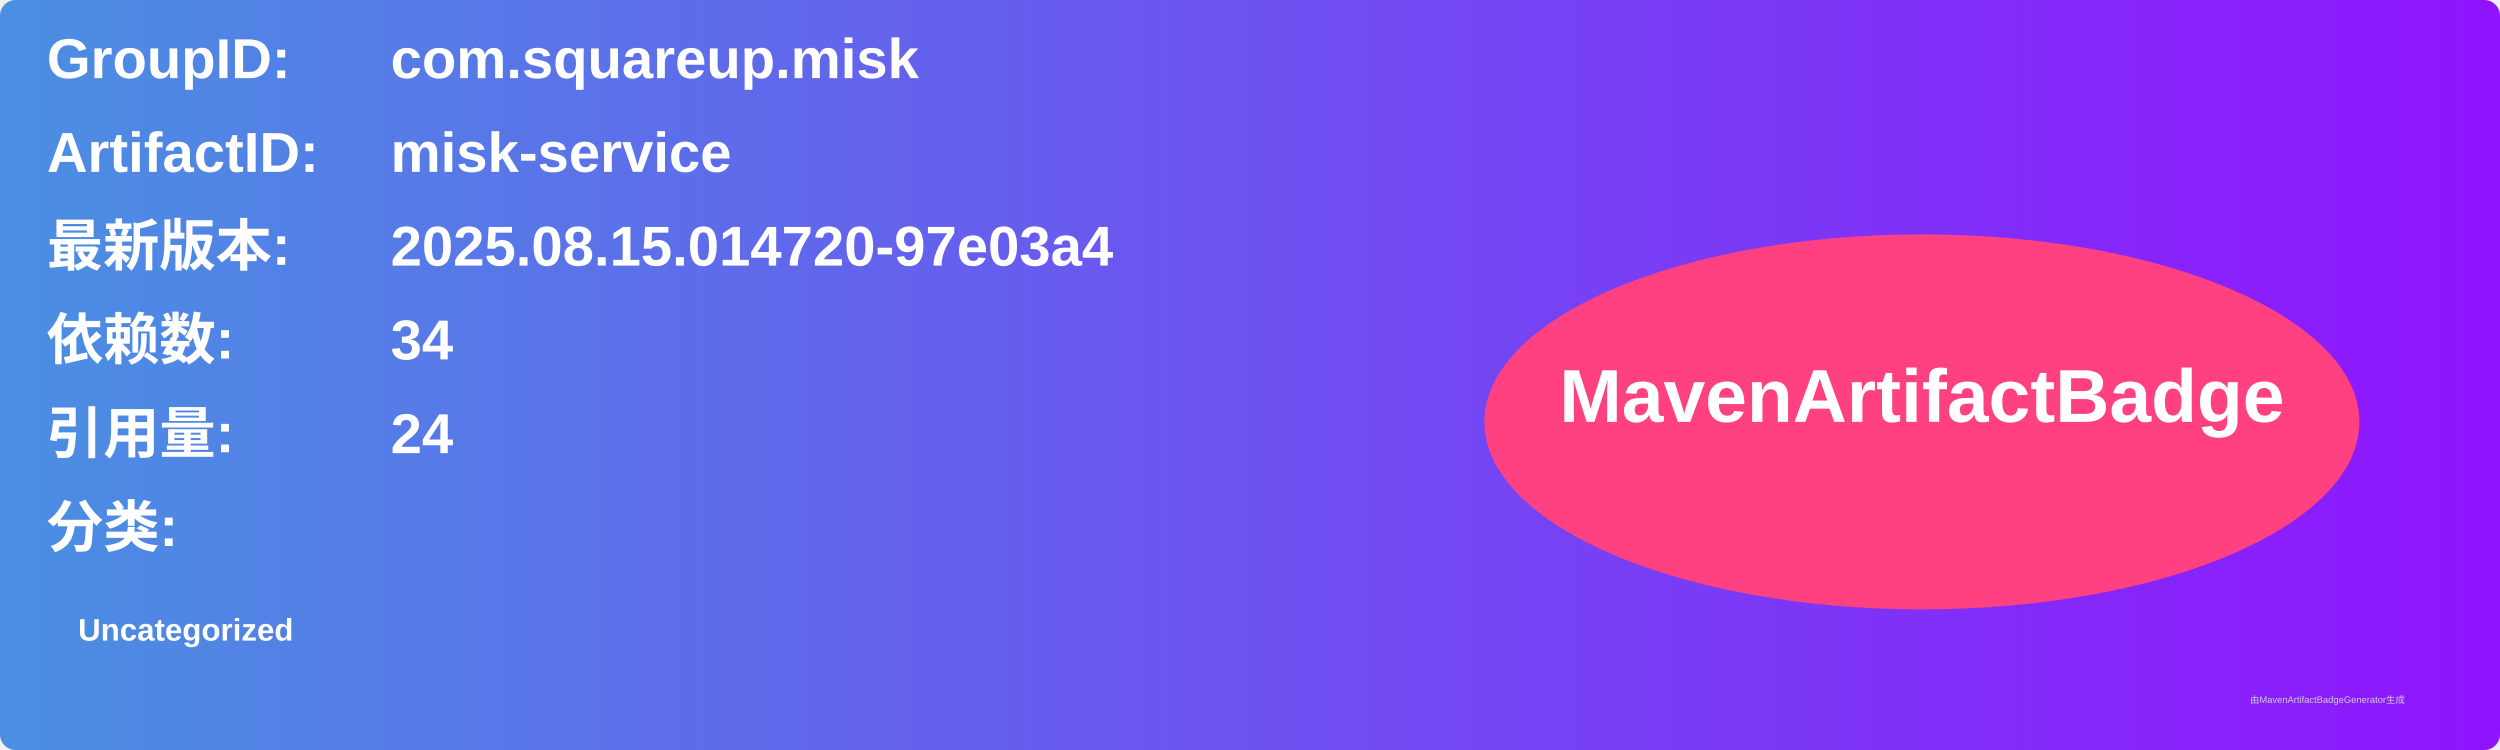
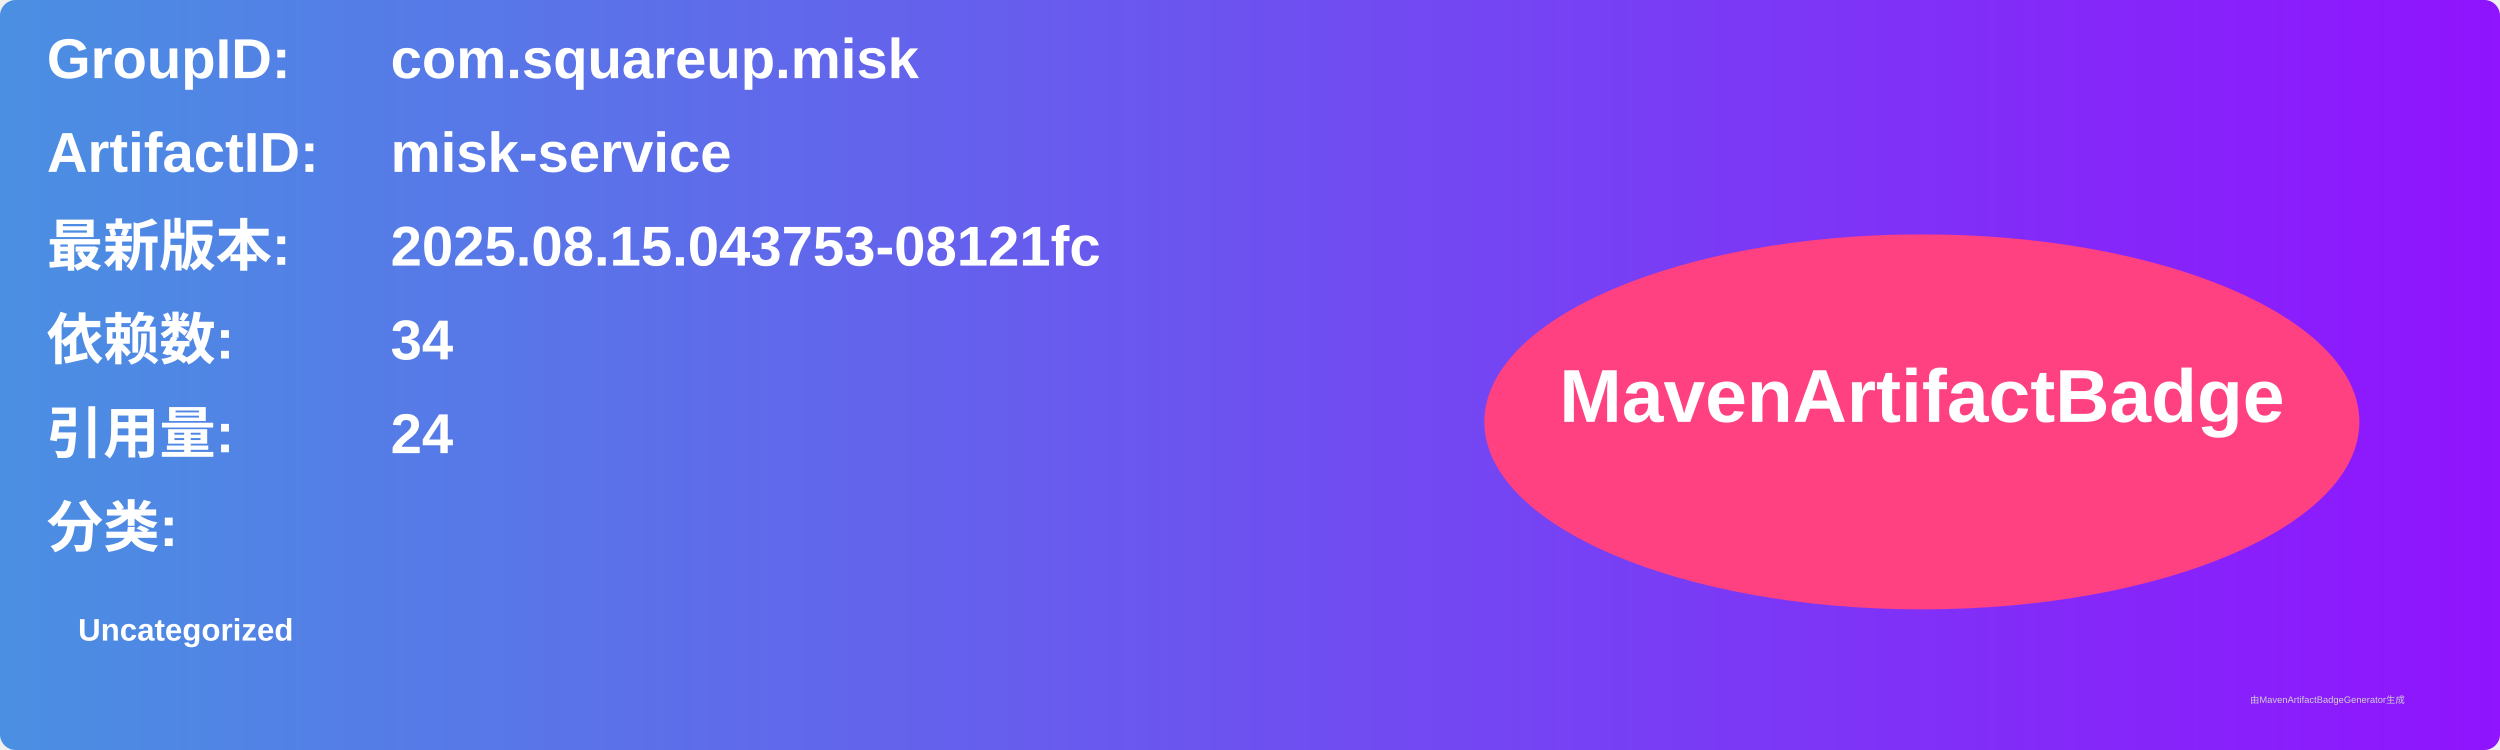
<svg xmlns="http://www.w3.org/2000/svg" width="800" height="240" viewBox="0 0 800 240">
  <linearGradient id="grad" x1="0%" y1="0%" x2="100%" y2="0%">
    <stop offset="0%" stop-color="#4a90e2" />
    <stop offset="100%" stop-color="#9013fe" />
  </linearGradient>
  <rect width="100%" height="100%" rx="5" ry="5" fill="url(#grad)" />
  <g transform="translate(15, 15)">
    <text x="0" y="10" font-family="Arial" font-size="18" fill="white" font-weight="bold" width="260">GroupID:</text>
    <text x="110" y="10" font-family="Arial" font-size="18" fill="white" font-weight="bold" width="460">com.squareup.misk</text>
    <text x="0" y="40" font-family="Arial" font-size="18" fill="white" font-weight="bold" width="260">ArtifactID:</text>
    <text x="110" y="40" font-family="Arial" font-size="18" fill="white" font-weight="bold" width="460">misk-service</text>
    <text x="0" y="70" font-family="Arial" font-size="18" fill="white" font-weight="bold">最新版本:</text>
    <text x="110" y="70" font-family="Arial" font-size="18" fill="white" font-weight="bold">
-       <tspan font-weight="bold">2025.08.15.014720-97e03a4</tspan>
+       <tspan font-weight="bold">2025.08.15.043753-08121fc</tspan>
    </text>
    <text x="0" y="100" font-family="Arial" font-size="18" fill="white" font-weight="bold">依赖数: </text>
    <text x="110" y="100" font-family="Arial" font-size="18" fill="white">
      <tspan font-weight="bold">34</tspan>
    </text>
    <text x="0" y="130" font-family="Arial" font-size="18" fill="white" font-weight="bold">引用量: </text>
    <text x="110" y="130" font-family="Arial" font-size="18" fill="white">
      <tspan font-weight="bold">24</tspan>
    </text>
    <text x="0" y="160" font-family="Arial" font-size="18" fill="white" font-weight="bold">分类:</text>
    <text x="10" y="190" font-family="Arial" font-size="10" fill="white">
      <tspan font-weight="bold">Uncategorized</tspan>
    </text>
    <ellipse cx="600" cy="120" rx="140" ry="60" fill="#ff4081" />
    <text x="600" y="120" text-anchor="middle" font-family="Arial" font-size="24" fill="white" font-weight="bold">MavenArtifactBadge</text>
  </g>
  <text x="720" y="225" font-family="Arial" font-size="3" fill="#d0d0d0">由MavenArtifactBadgeGenerator生成</text>
</svg>
